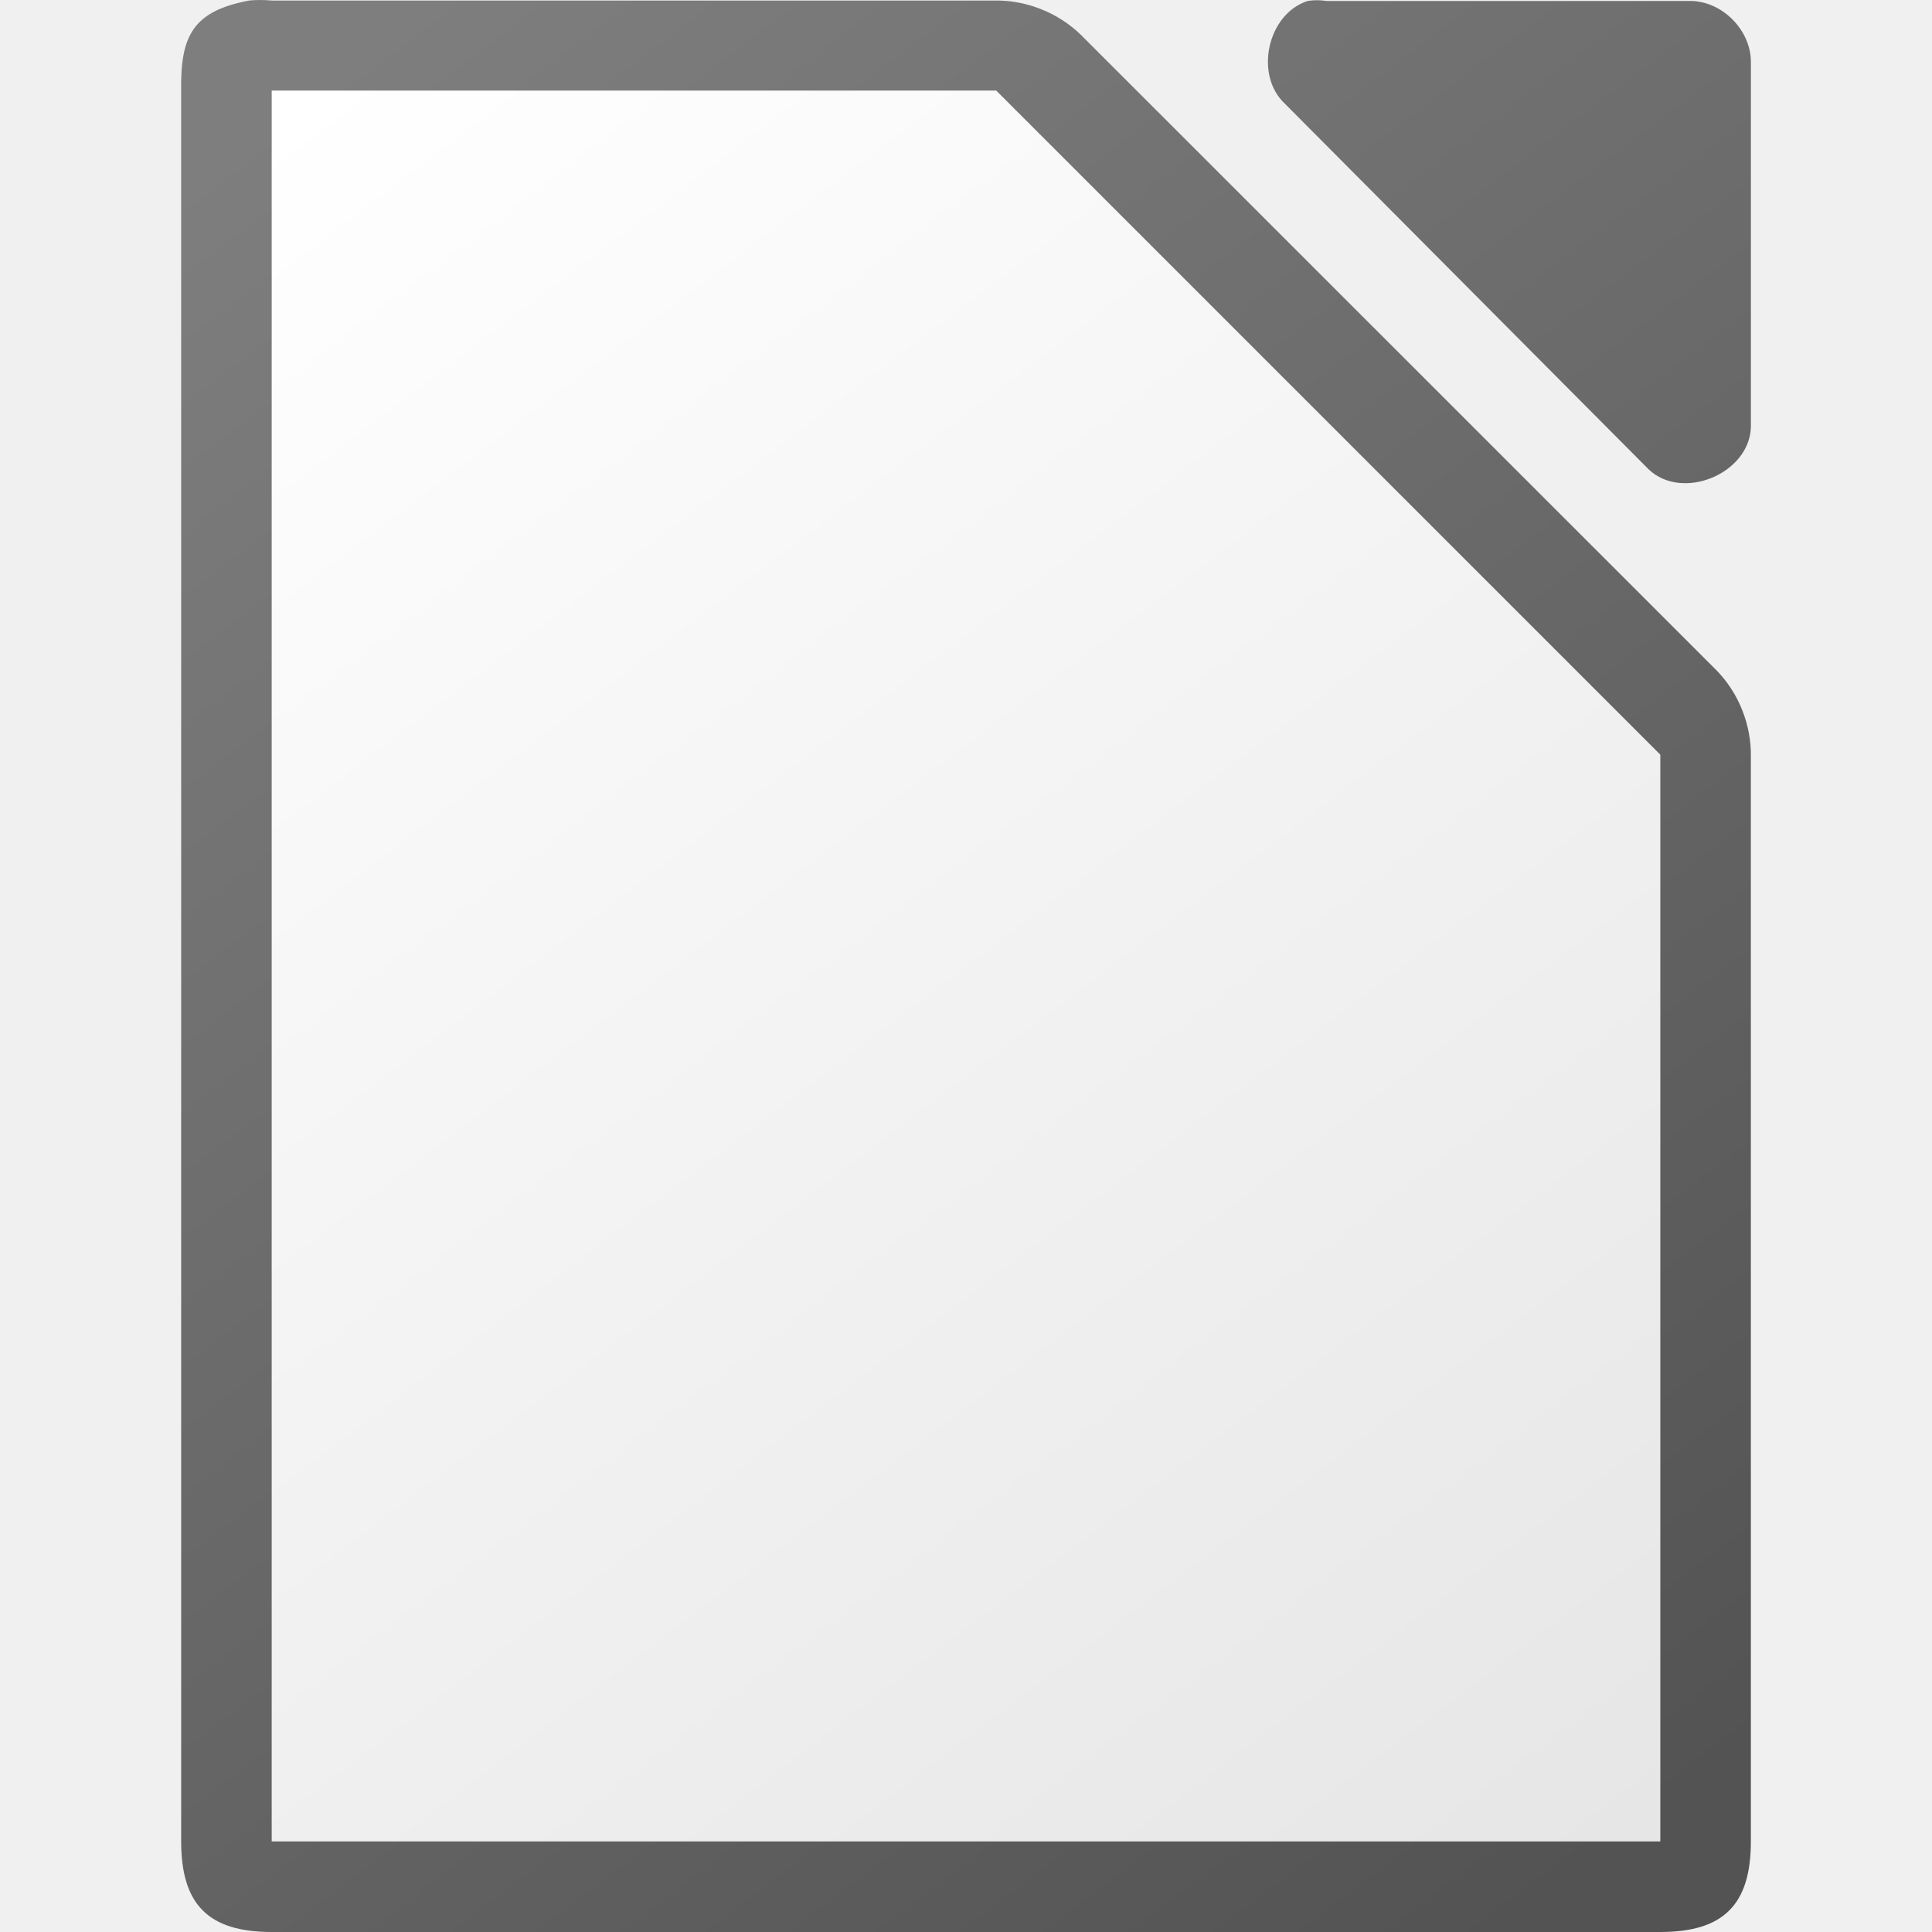
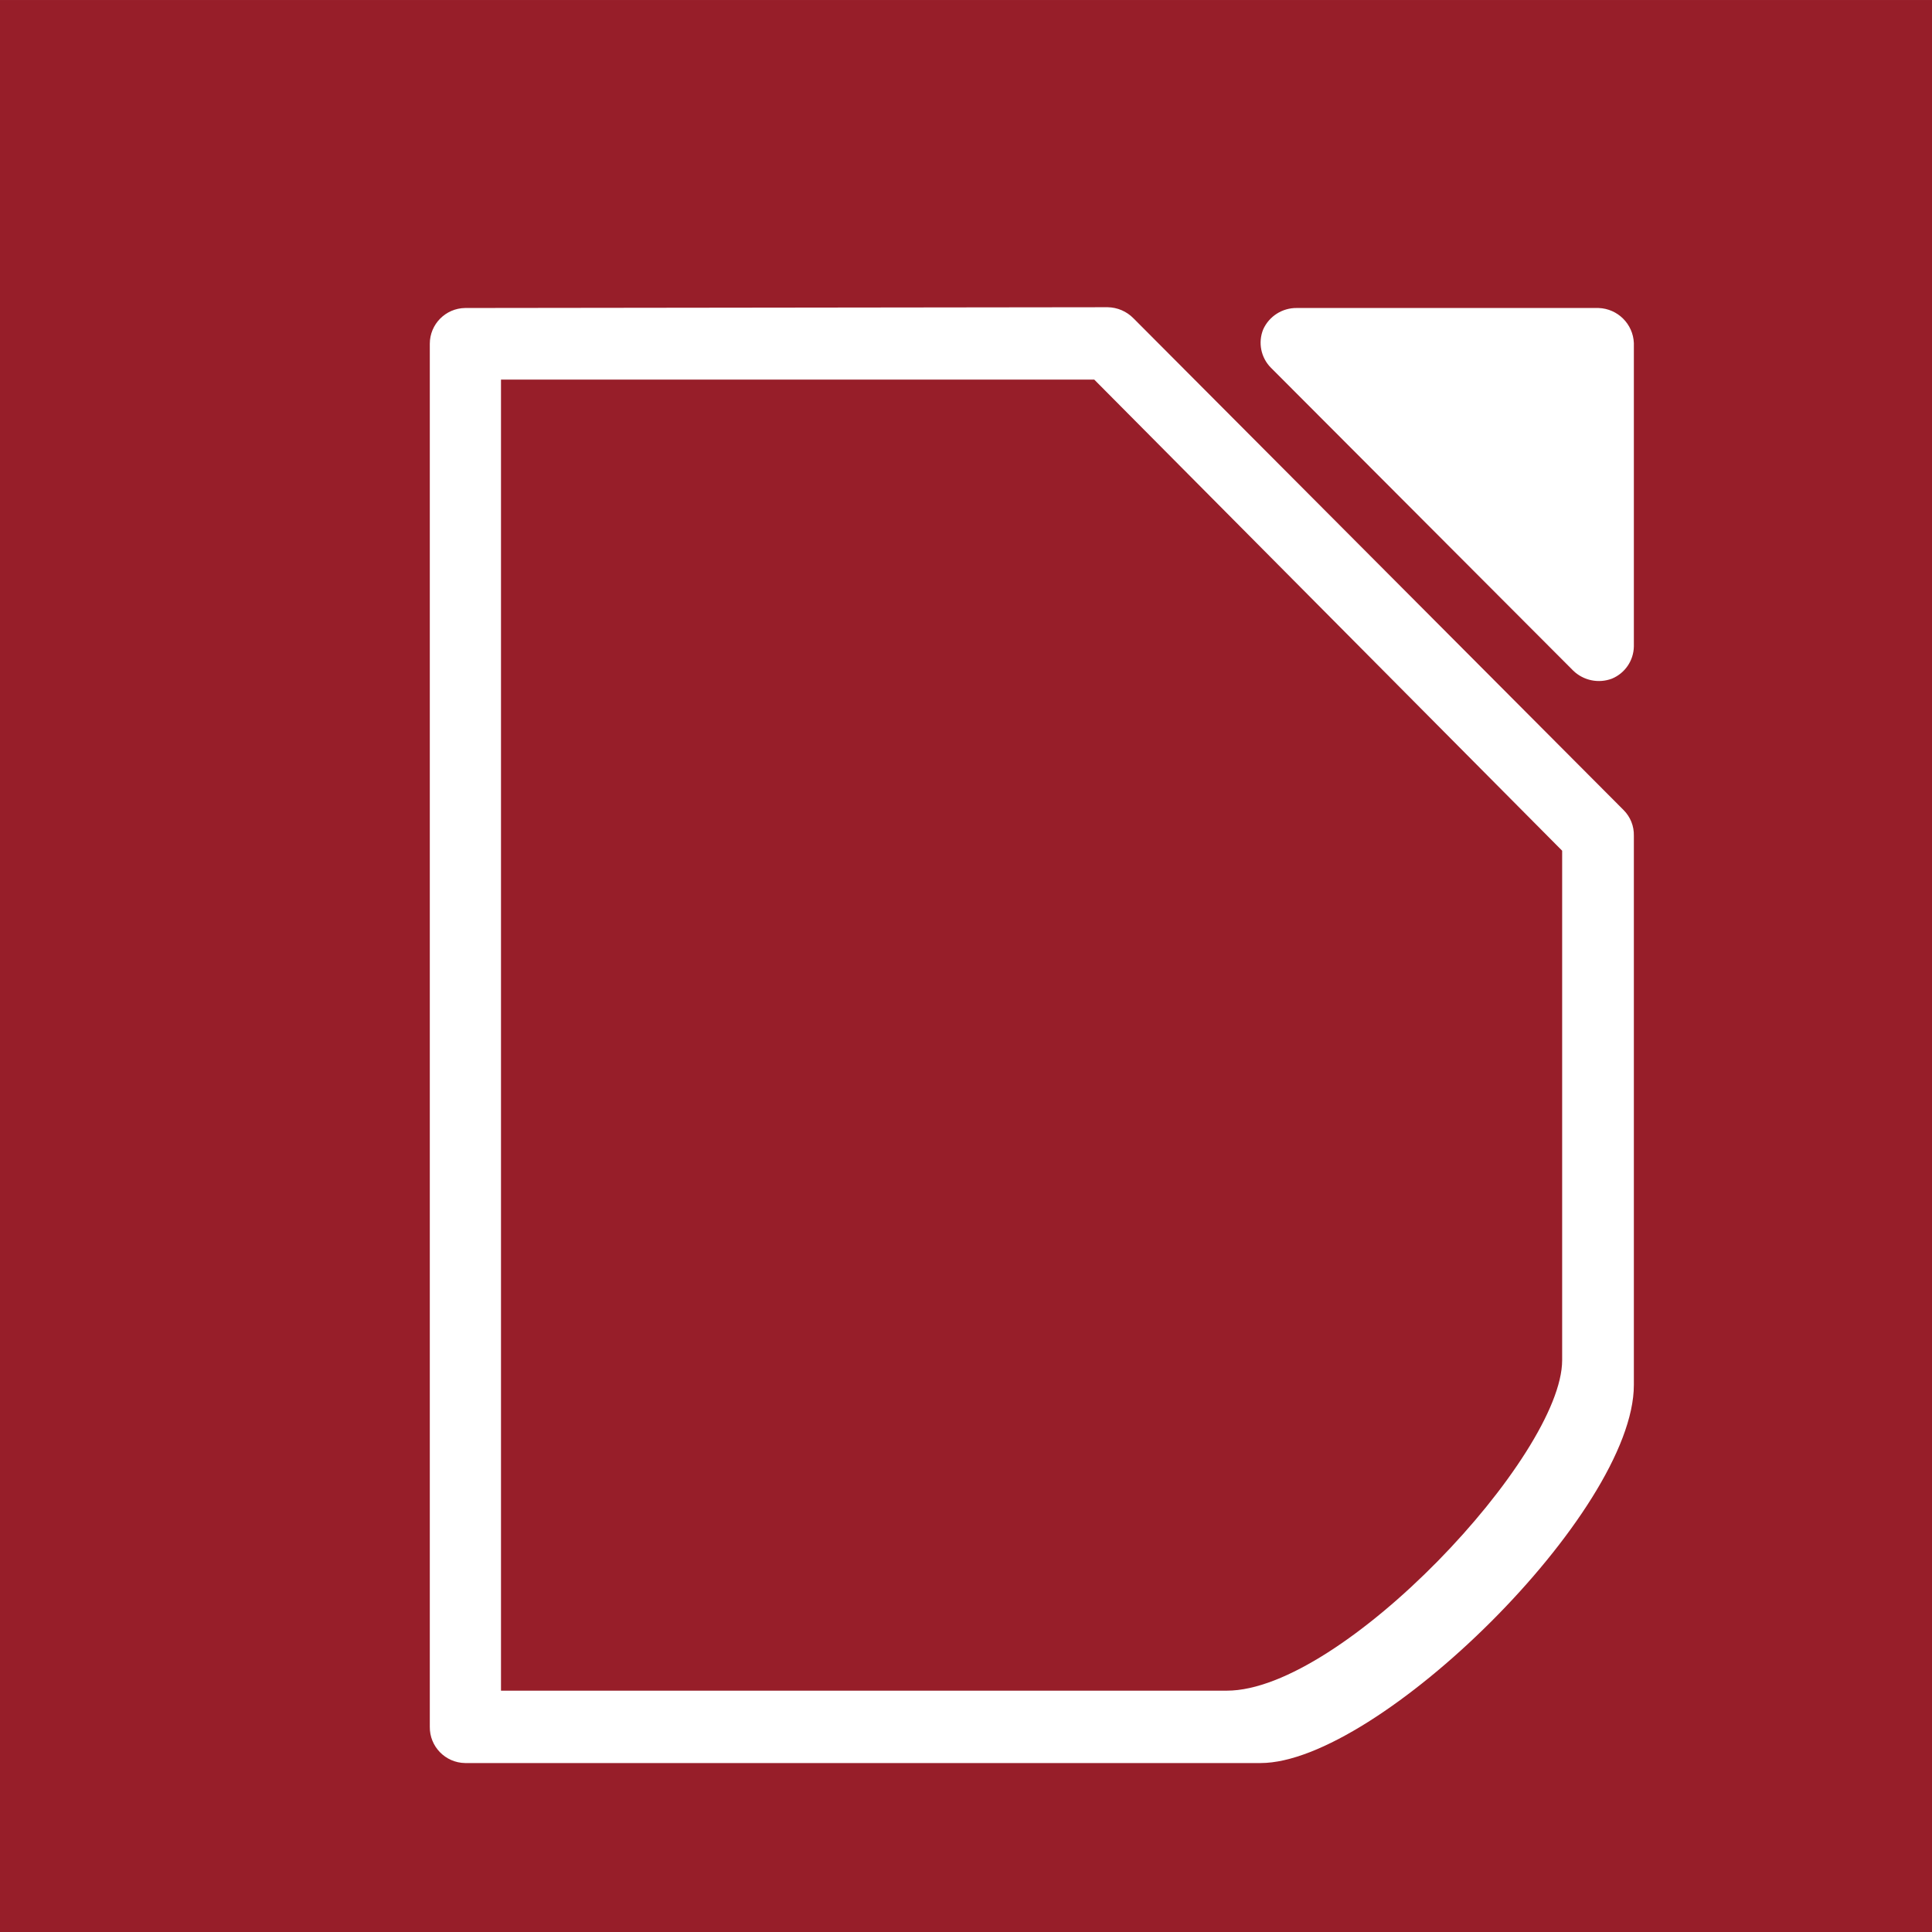
- <svg xmlns="http://www.w3.org/2000/svg" viewBox="0 0 128 128">
-   <linearGradient id="a" gradientUnits="userSpaceOnUse" x1="108.001" x2="20.001" y1="122" y2="6">
-     <stop offset="0" stop-color="#e6e6e6" />
-     <stop offset="1" stop-color="#fff" />
-   </linearGradient>
-   <linearGradient id="b" gradientTransform="matrix(7.99974 0 0 7.99778 -873.9674 -7808.767)" gradientUnits="userSpaceOnUse" x1="122.75" x2="111.75" y1="991.621" y2="977.117">
-     <stop offset="0" stop-color="#535353" />
-     <stop offset="1" stop-color="#7e7e7e" />
-   </linearGradient>
-   <path d="m17.253 0c-.25 0-.501.011-.75.035-3.667.7-4.566 2.266-4.5 5.998v115.969c0 4.188 1.811 5.998 6 5.998h91.998c4.189-0 5.998-1.811 5.998-5.998v-71.818c.048-2.112-.78-4.23-2.25-5.748l-42.16-42.15c-1.518-1.469-3.638-2.299-5.75-2.25h-47.836c-.249-.024-.5-.035-.75-.035zm70.01.014c-.21 0-.419.017-.627.049-2.662.853-3.558 4.905-1.506 6.811l24.096 24.221c2.226 2.122 6.658.306 6.775-2.775v-24.221c-0-2.114-1.913-4.035-4.016-4.035h-24.094c-.208-.032-.419-.049-.629-.049z" fill="url(#b)" />
-   <path d="m18.001 6v116h92v-72l-44-44z" fill="url(#a)" />
+ <svg xmlns="http://www.w3.org/2000/svg" height="128" preserveAspectRatio="xMidYMid" viewBox="0 0 3386.666 3386.666" width="128" version="1.1" id="svg1868" style="fill-rule:evenodd;stroke-width:28.222;stroke-linejoin:round">
+   <defs id="defs1872" />
+   <g data-name="Ebene 4" id="Ebene_4" transform="matrix(99.21559,0,0,99.21559,82.79786,-3988.476)">
+     <g id="g6082">
+       <g id="g822" transform="matrix(0.4557231,0,0,0.4550845,-0.4776769,40.40372)">
+         <rect style="fill:#971e29;stroke-width:28.781" y="-0.447" x="-0.783" width="74.902" height="75.007" id="rect2699" />
+         <path style="fill:#ffffff" id="path6084" d="m 49.49,11.51 a 1.41,1.41 0 0 0 -1.3,0.83 1.38,1.38 0 0 0 0.3,1.49 l 11.72,11.76 a 1.43,1.43 0 0 0 1.5,0.31 1.38,1.38 0 0 0 0.85,-1.25 V 12.87 a 1.42,1.42 0 0 0 -1.37,-1.36 z" />
+         <path style="fill:#ffffff" id="path6088" d="M 17.25,11.51 A 1.39,1.39 0 0 0 15.88,12.9 V 66.59 A 1.39,1.39 0 0 0 17.25,68 h 30.84 c 4.53,0 14.47,-9.74 14.47,-14.68 V 32 a 1.36,1.36 0 0 0 -0.4,-1 l -19,-19.09 a 1.43,1.43 0 0 0 -1,-0.43 z m 1.39,2.78 h 23 l 18.14,18.29 c 0,0 0,18.59 0,19.78 0,3.7 -8.53,12.83 -13,12.83 H 18.64 Z" />
+       </g>
+     </g>
+   </g>
</svg>
